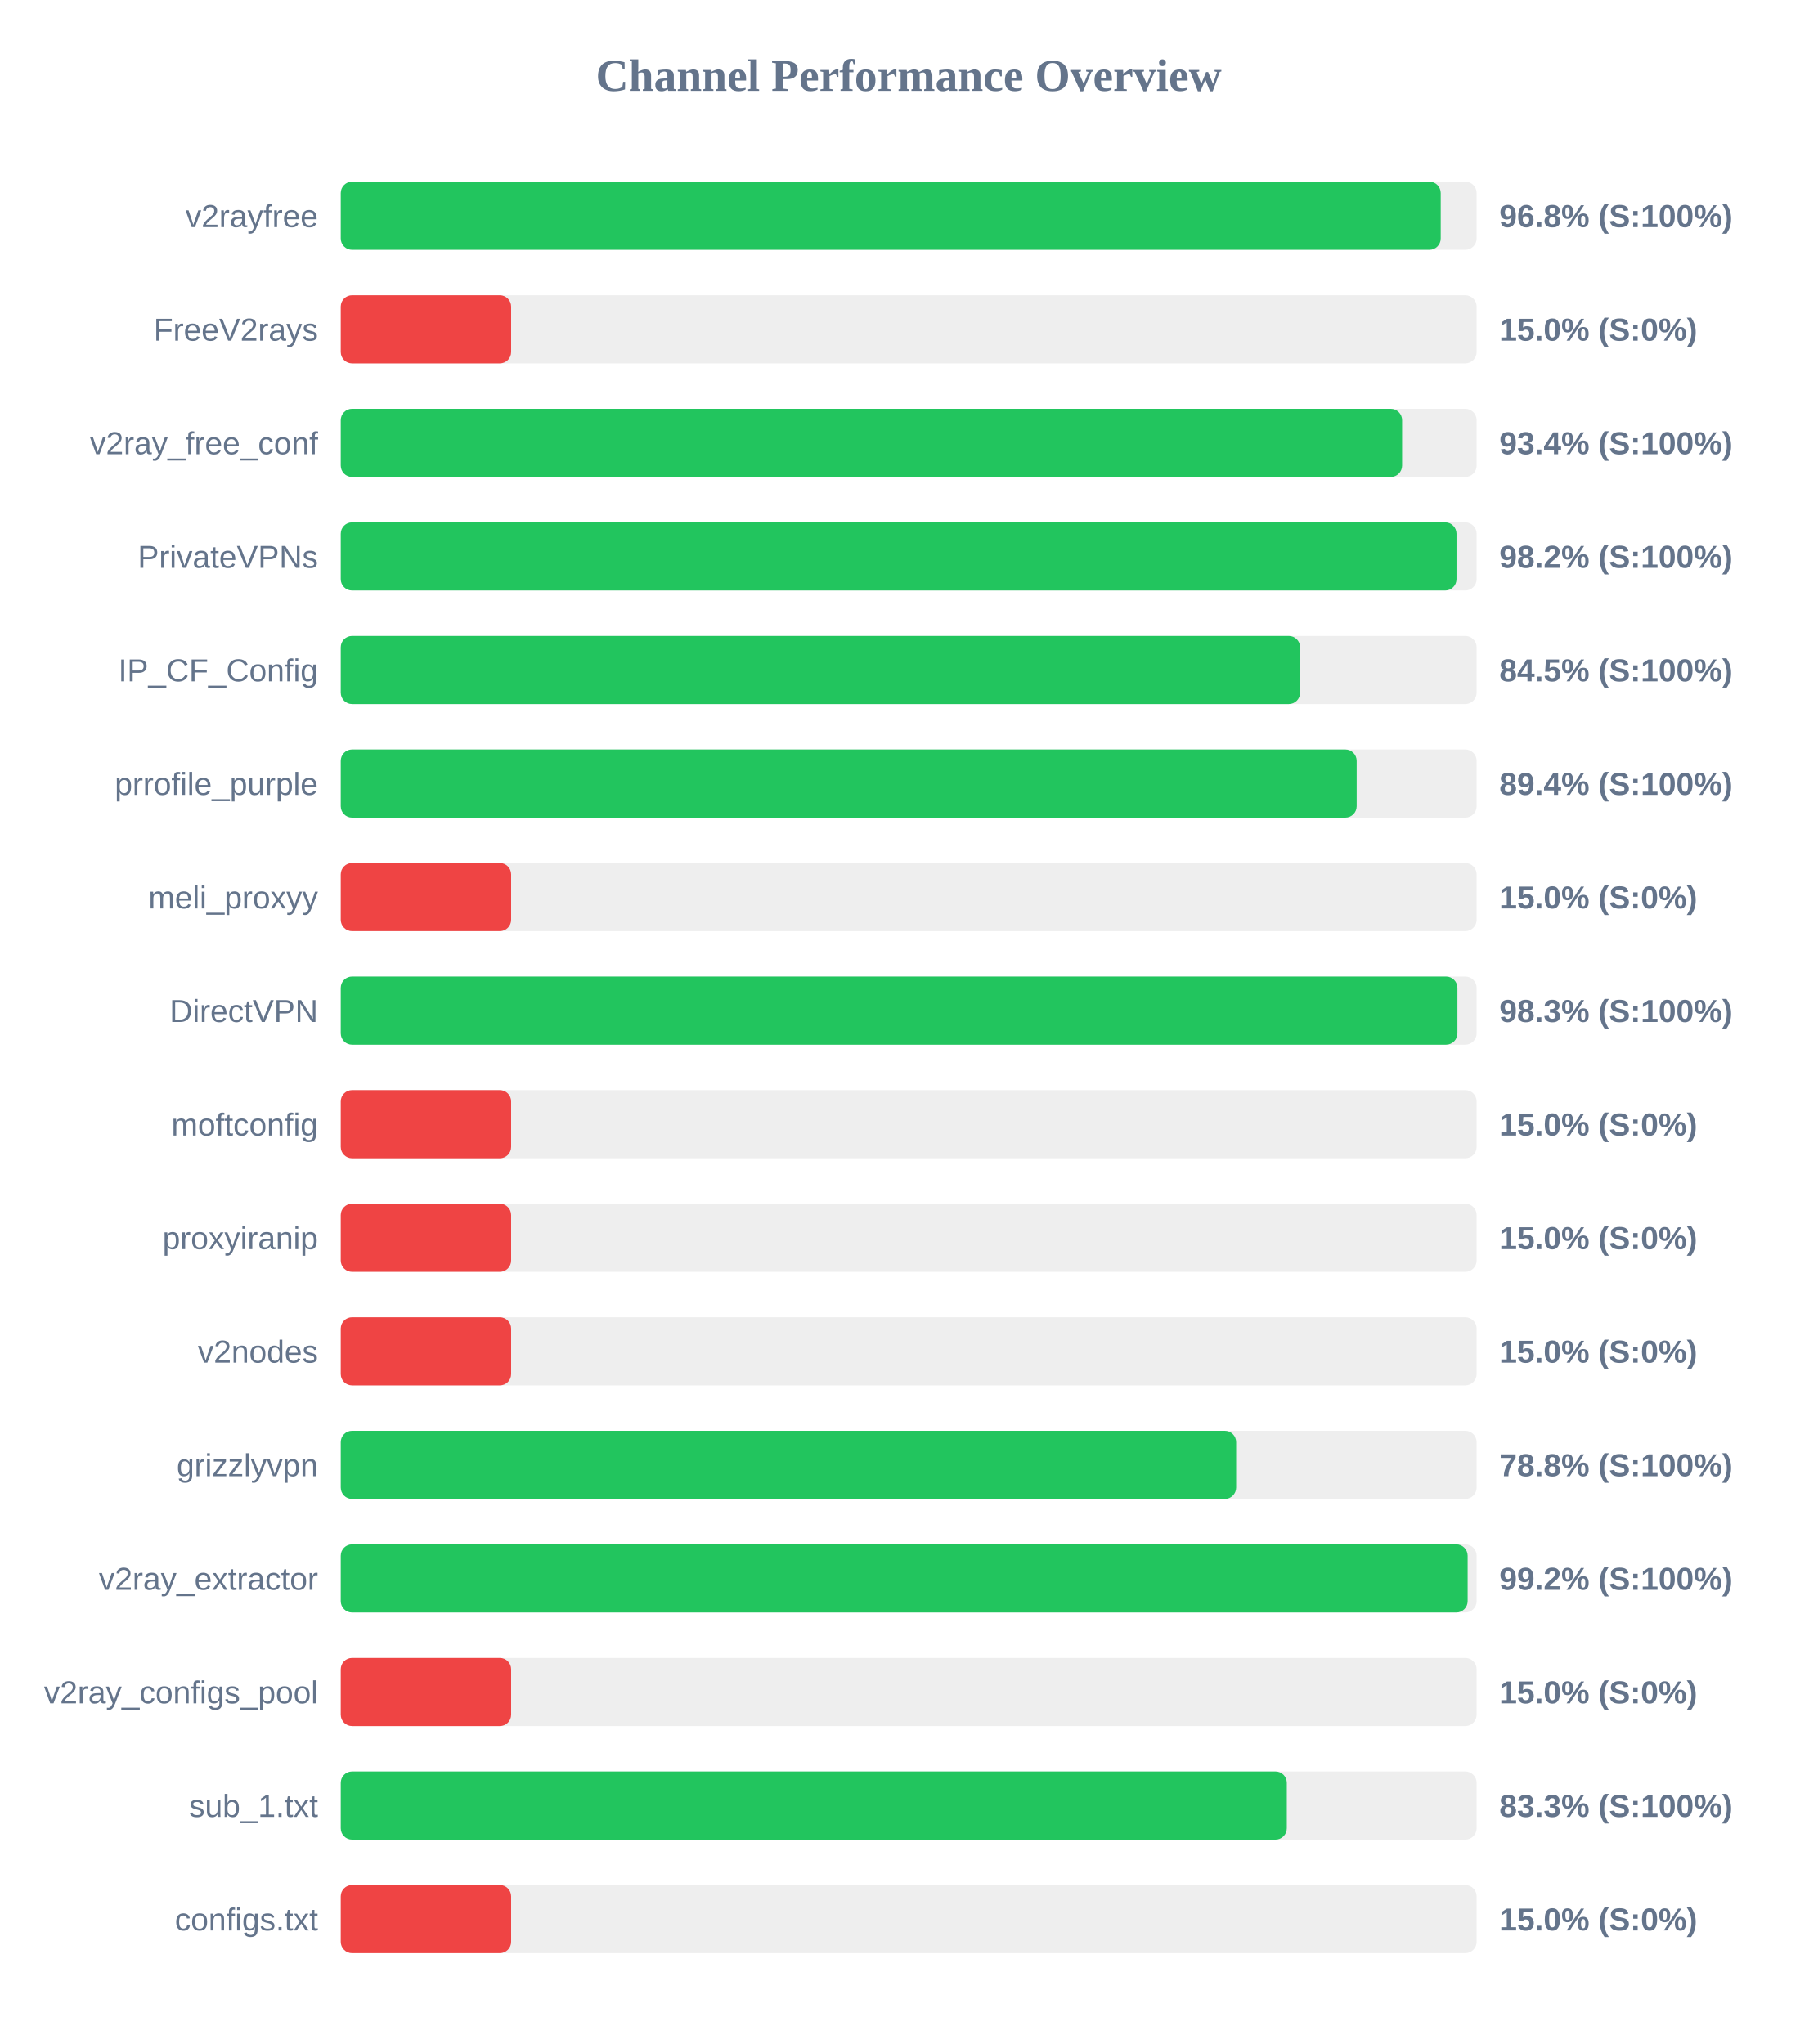
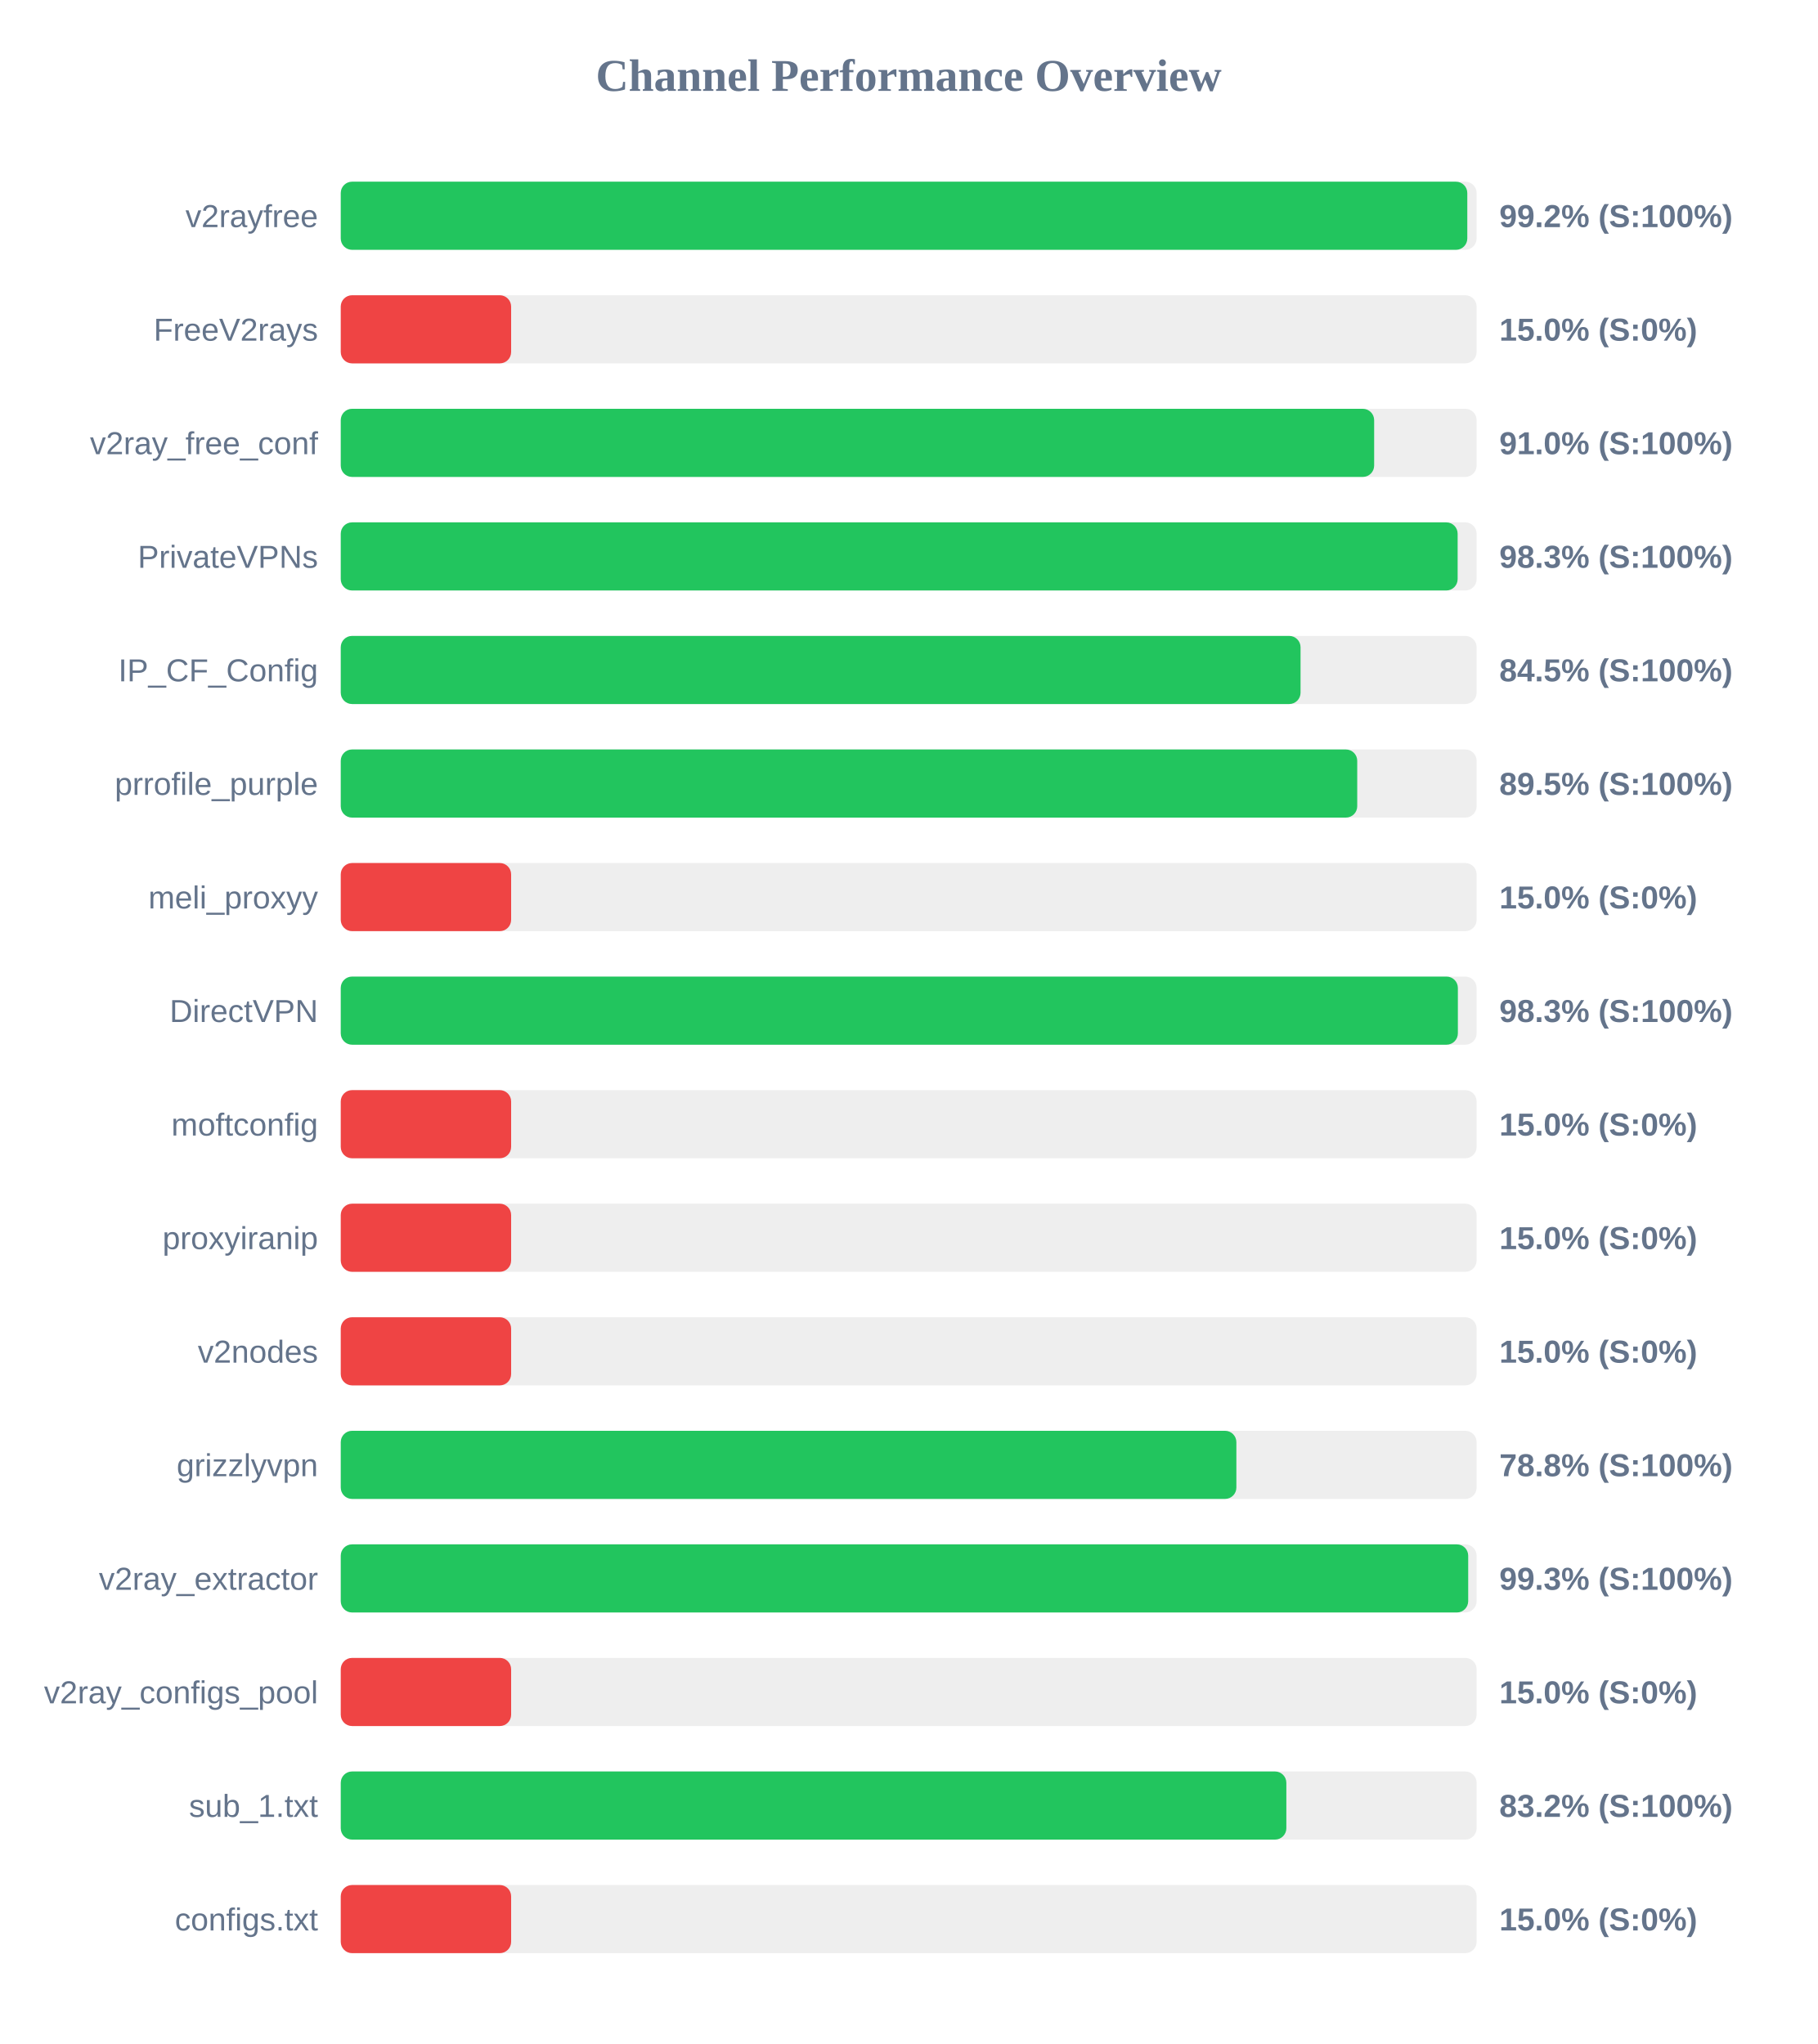
<svg xmlns="http://www.w3.org/2000/svg" width="800" height="900" version="1.1">
  <style>
        .row { font: 14px Arial; fill: #64748b; }
        .score { font: bold 14px Arial; fill: #64748b; }
    </style>
  <text x="400" y="40" text-anchor="middle" font-size="20px" font-weight="bold" fill="#64748b">Channel Performance Overview</text>
  <rect x="150" y="80" width="500" height="30" fill="#eee" rx="5" />
-   <rect x="150" y="80" width="484.2" height="30" fill="#22c55e" rx="5" />
+   <rect x="150" y="80" width="495.9" height="30" fill="#22c55e" rx="5" />
  <text x="140" y="100" text-anchor="end" class="row">v2rayfree</text>
-   <text x="660" y="100" text-anchor="start" class="score">96.8% (S:100%)</text>
+   <text x="660" y="100" text-anchor="start" class="score">99.2% (S:100%)</text>
  <rect x="150" y="130" width="500" height="30" fill="#eee" rx="5" />
  <rect x="150" y="130" width="75.0" height="30" fill="#ef4444" rx="5" />
  <text x="140" y="150" text-anchor="end" class="row">FreeV2rays</text>
  <text x="660" y="150" text-anchor="start" class="score">15.0% (S:0%)</text>
  <rect x="150" y="180" width="500" height="30" fill="#eee" rx="5" />
-   <rect x="150" y="180" width="467.2" height="30" fill="#22c55e" rx="5" />
+   <rect x="150" y="180" width="454.9" height="30" fill="#22c55e" rx="5" />
  <text x="140" y="200" text-anchor="end" class="row">v2ray_free_conf</text>
-   <text x="660" y="200" text-anchor="start" class="score">93.4% (S:100%)</text>
+   <text x="660" y="200" text-anchor="start" class="score">91.0% (S:100%)</text>
  <rect x="150" y="230" width="500" height="30" fill="#eee" rx="5" />
-   <rect x="150" y="230" width="491.15" height="30" fill="#22c55e" rx="5" />
+   <rect x="150" y="230" width="491.65" height="30" fill="#22c55e" rx="5" />
  <text x="140" y="250" text-anchor="end" class="row">PrivateVPNs</text>
-   <text x="660" y="250" text-anchor="start" class="score">98.2% (S:100%)</text>
+   <text x="660" y="250" text-anchor="start" class="score">98.3% (S:100%)</text>
  <rect x="150" y="280" width="500" height="30" fill="#eee" rx="5" />
-   <rect x="150" y="280" width="422.3" height="30" fill="#22c55e" rx="5" />
+   <rect x="150" y="280" width="422.5" height="30" fill="#22c55e" rx="5" />
  <text x="140" y="300" text-anchor="end" class="row">IP_CF_Config</text>
  <text x="660" y="300" text-anchor="start" class="score">84.5% (S:100%)</text>
  <rect x="150" y="330" width="500" height="30" fill="#eee" rx="5" />
-   <rect x="150" y="330" width="447.2" height="30" fill="#22c55e" rx="5" />
+   <rect x="150" y="330" width="447.45" height="30" fill="#22c55e" rx="5" />
  <text x="140" y="350" text-anchor="end" class="row">prrofile_purple</text>
-   <text x="660" y="350" text-anchor="start" class="score">89.4% (S:100%)</text>
+   <text x="660" y="350" text-anchor="start" class="score">89.5% (S:100%)</text>
  <rect x="150" y="380" width="500" height="30" fill="#eee" rx="5" />
  <rect x="150" y="380" width="75.0" height="30" fill="#ef4444" rx="5" />
  <text x="140" y="400" text-anchor="end" class="row">meli_proxyy</text>
  <text x="660" y="400" text-anchor="start" class="score">15.0% (S:0%)</text>
  <rect x="150" y="430" width="500" height="30" fill="#eee" rx="5" />
-   <rect x="150" y="430" width="491.55" height="30" fill="#22c55e" rx="5" />
+   <rect x="150" y="430" width="491.75" height="30" fill="#22c55e" rx="5" />
  <text x="140" y="450" text-anchor="end" class="row">DirectVPN</text>
  <text x="660" y="450" text-anchor="start" class="score">98.3% (S:100%)</text>
  <rect x="150" y="480" width="500" height="30" fill="#eee" rx="5" />
  <rect x="150" y="480" width="75.0" height="30" fill="#ef4444" rx="5" />
  <text x="140" y="500" text-anchor="end" class="row">moftconfig</text>
  <text x="660" y="500" text-anchor="start" class="score">15.0% (S:0%)</text>
  <rect x="150" y="530" width="500" height="30" fill="#eee" rx="5" />
  <rect x="150" y="530" width="75.0" height="30" fill="#ef4444" rx="5" />
  <text x="140" y="550" text-anchor="end" class="row">proxyiranip</text>
  <text x="660" y="550" text-anchor="start" class="score">15.0% (S:0%)</text>
  <rect x="150" y="580" width="500" height="30" fill="#eee" rx="5" />
  <rect x="150" y="580" width="75.0" height="30" fill="#ef4444" rx="5" />
  <text x="140" y="600" text-anchor="end" class="row">v2nodes</text>
  <text x="660" y="600" text-anchor="start" class="score">15.0% (S:0%)</text>
  <rect x="150" y="630" width="500" height="30" fill="#eee" rx="5" />
-   <rect x="150" y="630" width="394.15" height="30" fill="#22c55e" rx="5" />
+   <rect x="150" y="630" width="394.25" height="30" fill="#22c55e" rx="5" />
  <text x="140" y="650" text-anchor="end" class="row">grizzlyvpn</text>
  <text x="660" y="650" text-anchor="start" class="score">78.8% (S:100%)</text>
  <rect x="150" y="680" width="500" height="30" fill="#eee" rx="5" />
-   <rect x="150" y="680" width="496.05" height="30" fill="#22c55e" rx="5" />
+   <rect x="150" y="680" width="496.3" height="30" fill="#22c55e" rx="5" />
  <text x="140" y="700" text-anchor="end" class="row">v2ray_extractor</text>
-   <text x="660" y="700" text-anchor="start" class="score">99.2% (S:100%)</text>
+   <text x="660" y="700" text-anchor="start" class="score">99.3% (S:100%)</text>
  <rect x="150" y="730" width="500" height="30" fill="#eee" rx="5" />
  <rect x="150" y="730" width="75.0" height="30" fill="#ef4444" rx="5" />
  <text x="140" y="750" text-anchor="end" class="row">v2ray_configs_pool</text>
  <text x="660" y="750" text-anchor="start" class="score">15.0% (S:0%)</text>
  <rect x="150" y="780" width="500" height="30" fill="#eee" rx="5" />
-   <rect x="150" y="780" width="416.45" height="30" fill="#22c55e" rx="5" />
+   <rect x="150" y="780" width="416.25" height="30" fill="#22c55e" rx="5" />
  <text x="140" y="800" text-anchor="end" class="row">sub_1.txt</text>
-   <text x="660" y="800" text-anchor="start" class="score">83.3% (S:100%)</text>
+   <text x="660" y="800" text-anchor="start" class="score">83.2% (S:100%)</text>
  <rect x="150" y="830" width="500" height="30" fill="#eee" rx="5" />
  <rect x="150" y="830" width="75.0" height="30" fill="#ef4444" rx="5" />
  <text x="140" y="850" text-anchor="end" class="row">configs.txt</text>
  <text x="660" y="850" text-anchor="start" class="score">15.0% (S:0%)</text>
</svg>
